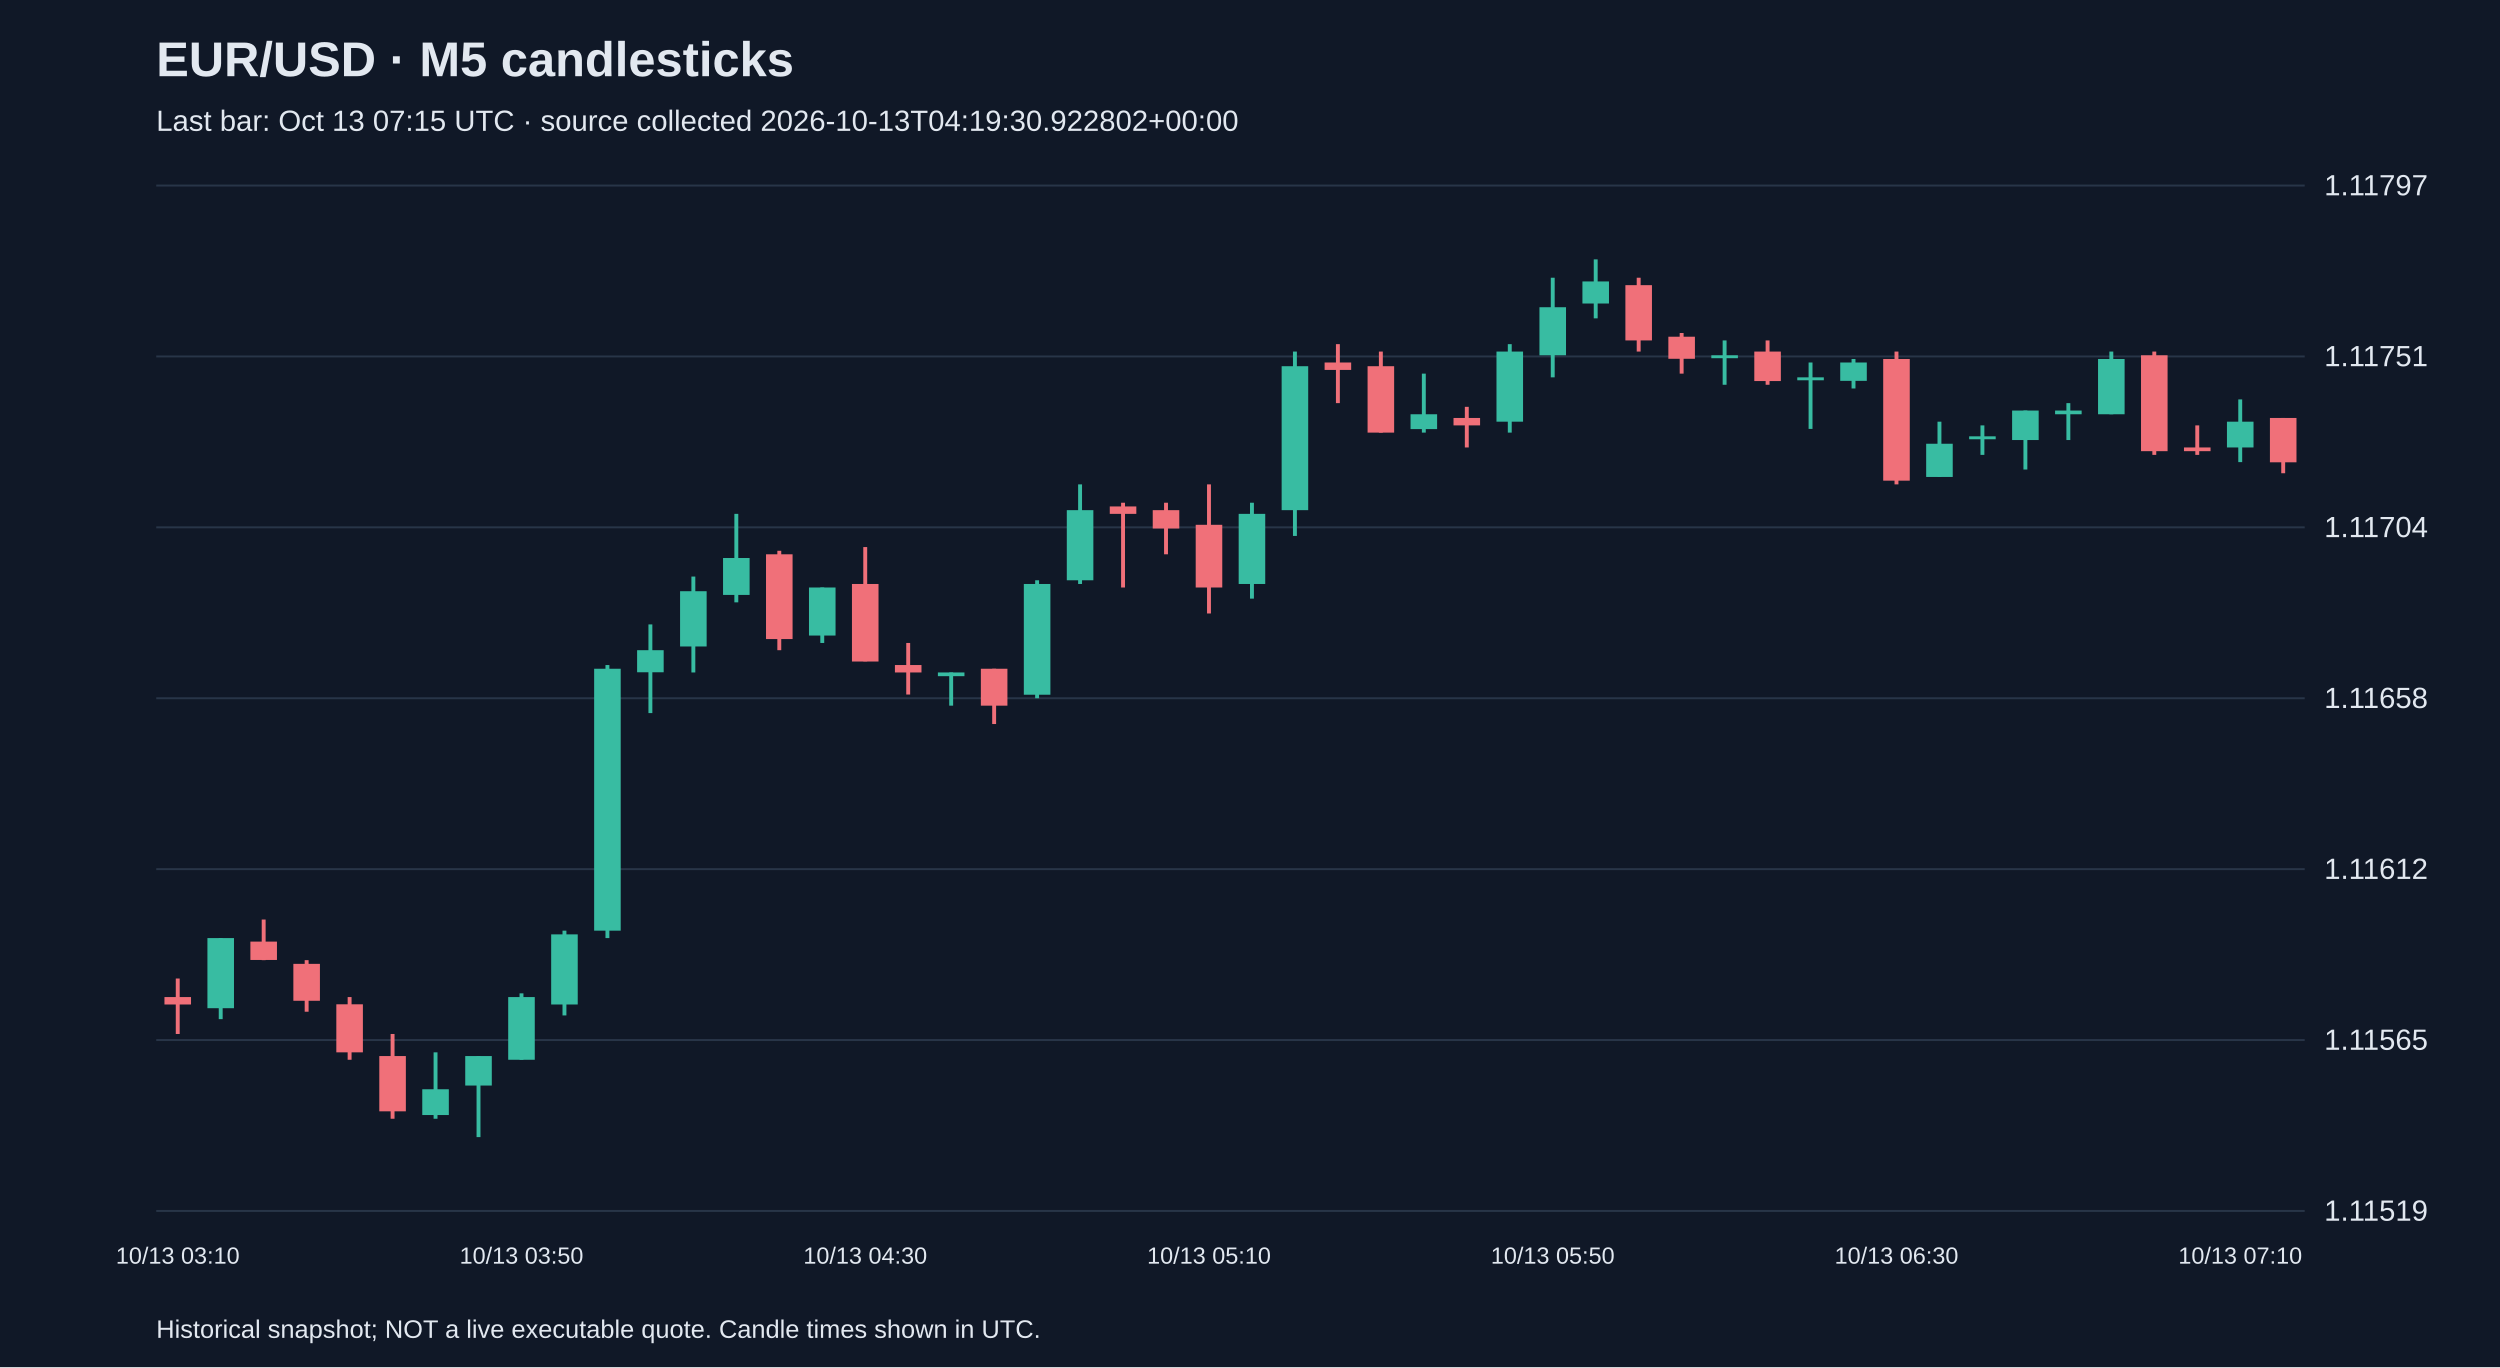
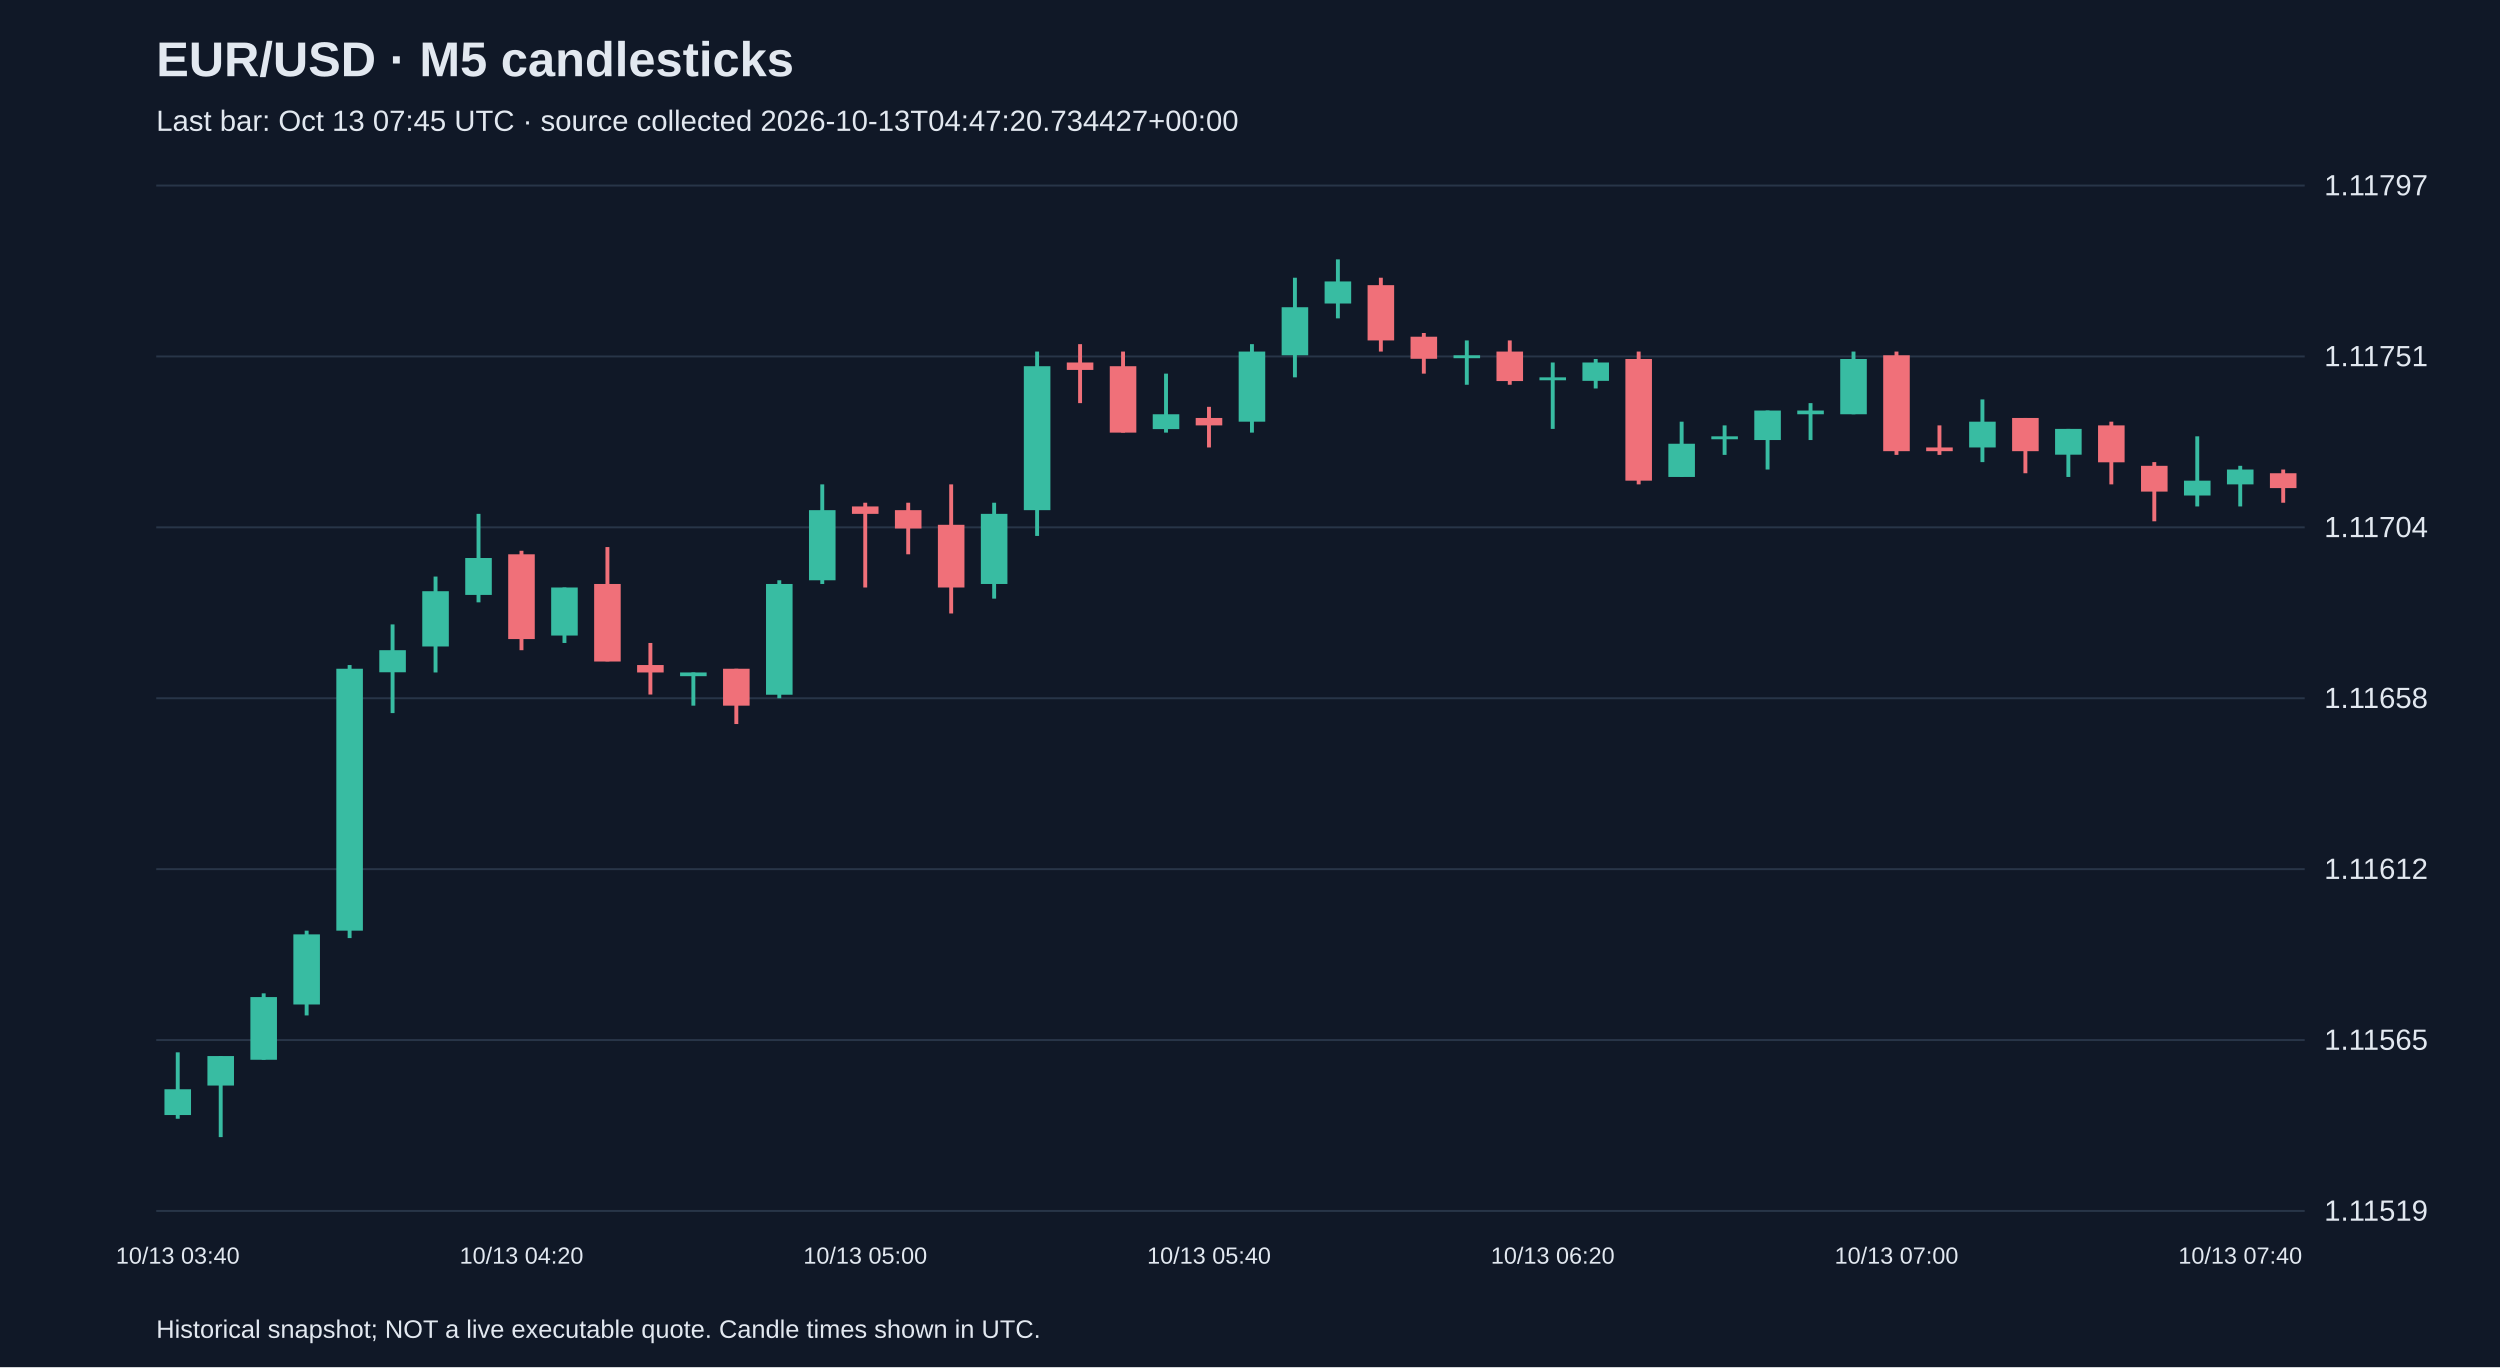
<svg xmlns="http://www.w3.org/2000/svg" viewBox="0 0 1280 700">
  <rect width="100%" height="100%" fill="#101827" />
  <style>text{font-family:Arial,sans-serif;fill:#e2e8f0}</style>
  <text x="80" y="39" font-size="25" font-weight="bold">EUR/USD · M5 candlesticks</text>
-   <text x="80" y="67" font-size="15" fill="#a6b1c5">Last bar: Oct 13 07:15 UTC · source collected 2026-10-13T04:19:30.922802+00:00</text>
+   <text x="80" y="67" font-size="15" fill="#a6b1c5">Last bar: Oct 13 07:45 UTC · source collected 2026-10-13T04:47:20.734427+00:00</text>
  <line x1="80" y1="620.0" x2="1180" y2="620.0" stroke="#283548" />
  <text x="1190" y="625.0" font-size="15">1.11519</text>
  <line x1="80" y1="532.5" x2="1180" y2="532.5" stroke="#283548" />
  <text x="1190" y="537.5" font-size="15">1.11565</text>
  <line x1="80" y1="445.0" x2="1180" y2="445.0" stroke="#283548" />
  <text x="1190" y="450.0" font-size="15">1.11612</text>
  <line x1="80" y1="357.5" x2="1180" y2="357.5" stroke="#283548" />
  <text x="1190" y="362.5" font-size="15">1.11658</text>
  <line x1="80" y1="270.0" x2="1180" y2="270.0" stroke="#283548" />
  <text x="1190" y="275.0" font-size="15">1.11704</text>
  <line x1="80" y1="182.5" x2="1180" y2="182.5" stroke="#283548" />
  <text x="1190" y="187.5" font-size="15">1.11751</text>
  <line x1="80" y1="95.0" x2="1180" y2="95.0" stroke="#283548" />
  <text x="1190" y="100.0" font-size="15">1.11797</text>
-   <line x1="91.0" y1="501.0" x2="91.0" y2="529.4" stroke="#f07079" stroke-width="2" />
-   <rect x="84.2" y="510.5" width="13.6" height="3.8" fill="#f07079" />
-   <text x="91.0" y="647" text-anchor="middle" font-size="12">10/13 03:10</text>
-   <line x1="113.0" y1="480.3" x2="113.0" y2="521.8" stroke="#38bca2" stroke-width="2" />
-   <rect x="106.2" y="480.3" width="13.6" height="35.9" fill="#38bca2" />
-   <line x1="135.0" y1="470.8" x2="135.0" y2="491.6" stroke="#f07079" stroke-width="2" />
-   <rect x="128.2" y="482.1" width="13.6" height="9.4" fill="#f07079" />
-   <line x1="157.0" y1="491.6" x2="157.0" y2="518.0" stroke="#f07079" stroke-width="2" />
-   <rect x="150.2" y="493.5" width="13.6" height="18.9" fill="#f07079" />
-   <line x1="179.0" y1="510.5" x2="179.0" y2="542.6" stroke="#f07079" stroke-width="2" />
-   <rect x="172.2" y="514.2" width="13.6" height="24.6" fill="#f07079" />
-   <line x1="201.0" y1="529.4" x2="201.0" y2="572.8" stroke="#f07079" stroke-width="2" />
-   <rect x="194.2" y="540.7" width="13.6" height="28.3" fill="#f07079" />
-   <line x1="223.0" y1="538.8" x2="223.0" y2="572.8" stroke="#38bca2" stroke-width="2" />
-   <rect x="216.2" y="557.7" width="13.6" height="13.2" fill="#38bca2" />
-   <line x1="245.0" y1="540.7" x2="245.0" y2="582.2" stroke="#38bca2" stroke-width="2" />
-   <rect x="238.2" y="540.7" width="13.6" height="15.1" fill="#38bca2" />
-   <line x1="267.0" y1="508.6" x2="267.0" y2="542.6" stroke="#38bca2" stroke-width="2" />
-   <rect x="260.2" y="510.5" width="13.6" height="32.1" fill="#38bca2" />
-   <text x="267.0" y="647" text-anchor="middle" font-size="12">10/13 03:50</text>
-   <line x1="289.0" y1="476.5" x2="289.0" y2="519.9" stroke="#38bca2" stroke-width="2" />
-   <rect x="282.2" y="478.4" width="13.6" height="35.9" fill="#38bca2" />
-   <line x1="311.0" y1="340.5" x2="311.0" y2="480.3" stroke="#38bca2" stroke-width="2" />
-   <rect x="304.2" y="342.4" width="13.6" height="134.1" fill="#38bca2" />
-   <line x1="333.0" y1="319.7" x2="333.0" y2="365.1" stroke="#38bca2" stroke-width="2" />
-   <rect x="326.2" y="332.9" width="13.6" height="11.3" fill="#38bca2" />
-   <line x1="355.0" y1="295.2" x2="355.0" y2="344.3" stroke="#38bca2" stroke-width="2" />
-   <rect x="348.2" y="302.7" width="13.6" height="28.3" fill="#38bca2" />
-   <line x1="377.0" y1="263.1" x2="377.0" y2="308.4" stroke="#38bca2" stroke-width="2" />
-   <rect x="370.2" y="285.7" width="13.6" height="18.9" fill="#38bca2" />
-   <line x1="399.0" y1="282.0" x2="399.0" y2="332.9" stroke="#f07079" stroke-width="2" />
-   <rect x="392.2" y="283.8" width="13.6" height="43.4" fill="#f07079" />
-   <line x1="421.0" y1="300.8" x2="421.0" y2="329.2" stroke="#38bca2" stroke-width="2" />
-   <rect x="414.2" y="300.8" width="13.6" height="24.6" fill="#38bca2" />
-   <line x1="443.0" y1="280.1" x2="443.0" y2="338.6" stroke="#f07079" stroke-width="2" />
-   <rect x="436.2" y="299.0" width="13.6" height="39.7" fill="#f07079" />
-   <text x="443.0" y="647" text-anchor="middle" font-size="12">10/13 04:30</text>
-   <line x1="465.0" y1="329.2" x2="465.0" y2="355.6" stroke="#f07079" stroke-width="2" />
-   <rect x="458.2" y="340.5" width="13.6" height="3.8" fill="#f07079" />
-   <line x1="487.0" y1="344.3" x2="487.0" y2="361.3" stroke="#38bca2" stroke-width="2" />
-   <rect x="480.2" y="344.3" width="13.6" height="1.9" fill="#38bca2" />
-   <line x1="509.0" y1="342.4" x2="509.0" y2="370.7" stroke="#f07079" stroke-width="2" />
-   <rect x="502.2" y="342.4" width="13.6" height="18.9" fill="#f07079" />
-   <line x1="531.0" y1="297.1" x2="531.0" y2="357.5" stroke="#38bca2" stroke-width="2" />
-   <rect x="524.2" y="299.0" width="13.6" height="56.7" fill="#38bca2" />
-   <line x1="553.0" y1="248.0" x2="553.0" y2="299.0" stroke="#38bca2" stroke-width="2" />
-   <rect x="546.2" y="261.2" width="13.6" height="35.9" fill="#38bca2" />
-   <line x1="575.0" y1="257.4" x2="575.0" y2="300.8" stroke="#f07079" stroke-width="2" />
-   <rect x="568.2" y="259.3" width="13.6" height="3.8" fill="#f07079" />
-   <line x1="597.0" y1="257.4" x2="597.0" y2="283.8" stroke="#f07079" stroke-width="2" />
-   <rect x="590.2" y="261.2" width="13.6" height="9.4" fill="#f07079" />
-   <line x1="619.0" y1="248.0" x2="619.0" y2="314.1" stroke="#f07079" stroke-width="2" />
-   <rect x="612.2" y="268.7" width="13.6" height="32.1" fill="#f07079" />
-   <text x="619.0" y="647" text-anchor="middle" font-size="12">10/13 05:10</text>
-   <line x1="641.0" y1="257.4" x2="641.0" y2="306.5" stroke="#38bca2" stroke-width="2" />
-   <rect x="634.2" y="263.1" width="13.6" height="35.9" fill="#38bca2" />
-   <line x1="663.0" y1="180.0" x2="663.0" y2="274.4" stroke="#38bca2" stroke-width="2" />
-   <rect x="656.2" y="187.5" width="13.6" height="73.7" fill="#38bca2" />
-   <line x1="685.0" y1="176.2" x2="685.0" y2="206.4" stroke="#f07079" stroke-width="2" />
-   <rect x="678.2" y="185.6" width="13.6" height="3.8" fill="#f07079" />
-   <line x1="707.0" y1="180.0" x2="707.0" y2="221.5" stroke="#f07079" stroke-width="2" />
-   <rect x="700.2" y="187.5" width="13.6" height="34.0" fill="#f07079" />
-   <line x1="729.0" y1="191.3" x2="729.0" y2="221.5" stroke="#38bca2" stroke-width="2" />
-   <rect x="722.2" y="212.1" width="13.6" height="7.6" fill="#38bca2" />
-   <line x1="751.0" y1="208.3" x2="751.0" y2="229.1" stroke="#f07079" stroke-width="2" />
-   <rect x="744.2" y="214.0" width="13.6" height="3.8" fill="#f07079" />
-   <line x1="773.0" y1="176.2" x2="773.0" y2="221.5" stroke="#38bca2" stroke-width="2" />
-   <rect x="766.2" y="180.0" width="13.6" height="35.9" fill="#38bca2" />
-   <line x1="795.0" y1="142.2" x2="795.0" y2="193.2" stroke="#38bca2" stroke-width="2" />
-   <rect x="788.2" y="157.3" width="13.6" height="24.6" fill="#38bca2" />
-   <text x="795.0" y="647" text-anchor="middle" font-size="12">10/13 05:50</text>
-   <line x1="817.0" y1="132.8" x2="817.0" y2="163.0" stroke="#38bca2" stroke-width="2" />
-   <rect x="810.2" y="144.1" width="13.6" height="11.3" fill="#38bca2" />
-   <line x1="839.0" y1="142.2" x2="839.0" y2="180.0" stroke="#f07079" stroke-width="2" />
-   <rect x="832.2" y="146.0" width="13.6" height="28.3" fill="#f07079" />
-   <line x1="861.0" y1="170.5" x2="861.0" y2="191.3" stroke="#f07079" stroke-width="2" />
-   <rect x="854.2" y="172.4" width="13.6" height="11.3" fill="#f07079" />
-   <line x1="883.0" y1="174.3" x2="883.0" y2="197.0" stroke="#38bca2" stroke-width="2" />
-   <rect x="876.2" y="181.9" width="13.6" height="1.5" fill="#38bca2" />
-   <line x1="905.0" y1="174.3" x2="905.0" y2="197.0" stroke="#f07079" stroke-width="2" />
-   <rect x="898.2" y="180.0" width="13.6" height="15.1" fill="#f07079" />
-   <line x1="927.0" y1="185.6" x2="927.0" y2="219.6" stroke="#38bca2" stroke-width="2" />
-   <rect x="920.2" y="193.2" width="13.6" height="1.5" fill="#38bca2" />
-   <line x1="949.0" y1="183.8" x2="949.0" y2="198.9" stroke="#38bca2" stroke-width="2" />
-   <rect x="942.2" y="185.6" width="13.6" height="9.4" fill="#38bca2" />
-   <line x1="971.0" y1="180.0" x2="971.0" y2="248.0" stroke="#f07079" stroke-width="2" />
-   <rect x="964.2" y="183.8" width="13.6" height="62.3" fill="#f07079" />
-   <text x="971.0" y="647" text-anchor="middle" font-size="12">10/13 06:30</text>
-   <line x1="993.0" y1="215.9" x2="993.0" y2="244.2" stroke="#38bca2" stroke-width="2" />
-   <rect x="986.2" y="227.2" width="13.6" height="17.0" fill="#38bca2" />
-   <line x1="1015.0" y1="217.8" x2="1015.0" y2="232.9" stroke="#38bca2" stroke-width="2" />
-   <rect x="1008.2" y="223.4" width="13.6" height="1.5" fill="#38bca2" />
-   <line x1="1037.0" y1="210.2" x2="1037.0" y2="240.4" stroke="#38bca2" stroke-width="2" />
-   <rect x="1030.2" y="210.2" width="13.6" height="15.1" fill="#38bca2" />
-   <line x1="1059.0" y1="206.4" x2="1059.0" y2="225.3" stroke="#38bca2" stroke-width="2" />
-   <rect x="1052.2" y="210.2" width="13.6" height="1.9" fill="#38bca2" />
-   <line x1="1081.0" y1="180.0" x2="1081.0" y2="212.1" stroke="#38bca2" stroke-width="2" />
-   <rect x="1074.2" y="183.8" width="13.6" height="28.3" fill="#38bca2" />
-   <line x1="1103.0" y1="180.0" x2="1103.0" y2="232.9" stroke="#f07079" stroke-width="2" />
-   <rect x="1096.2" y="181.9" width="13.6" height="49.1" fill="#f07079" />
-   <line x1="1125.0" y1="217.8" x2="1125.0" y2="232.9" stroke="#f07079" stroke-width="2" />
-   <rect x="1118.2" y="229.1" width="13.6" height="1.9" fill="#f07079" />
-   <line x1="1147.0" y1="204.5" x2="1147.0" y2="236.6" stroke="#38bca2" stroke-width="2" />
-   <rect x="1140.2" y="215.9" width="13.6" height="13.2" fill="#38bca2" />
-   <text x="1147.0" y="647" text-anchor="middle" font-size="12">10/13 07:10</text>
-   <line x1="1169.0" y1="214.0" x2="1169.0" y2="242.3" stroke="#f07079" stroke-width="2" />
-   <rect x="1162.2" y="214.0" width="13.6" height="22.7" fill="#f07079" />
+   <line x1="91.0" y1="538.8" x2="91.0" y2="572.8" stroke="#38bca2" stroke-width="2" />
+   <rect x="84.2" y="557.7" width="13.6" height="13.2" fill="#38bca2" />
+   <text x="91.0" y="647" text-anchor="middle" font-size="12">10/13 03:40</text>
+   <line x1="113.0" y1="540.7" x2="113.0" y2="582.2" stroke="#38bca2" stroke-width="2" />
+   <rect x="106.2" y="540.7" width="13.6" height="15.1" fill="#38bca2" />
+   <line x1="135.0" y1="508.6" x2="135.0" y2="542.6" stroke="#38bca2" stroke-width="2" />
+   <rect x="128.2" y="510.5" width="13.6" height="32.1" fill="#38bca2" />
+   <line x1="157.0" y1="476.5" x2="157.0" y2="519.9" stroke="#38bca2" stroke-width="2" />
+   <rect x="150.2" y="478.4" width="13.6" height="35.9" fill="#38bca2" />
+   <line x1="179.0" y1="340.5" x2="179.0" y2="480.3" stroke="#38bca2" stroke-width="2" />
+   <rect x="172.2" y="342.4" width="13.6" height="134.1" fill="#38bca2" />
+   <line x1="201.0" y1="319.7" x2="201.0" y2="365.1" stroke="#38bca2" stroke-width="2" />
+   <rect x="194.2" y="332.9" width="13.6" height="11.3" fill="#38bca2" />
+   <line x1="223.0" y1="295.2" x2="223.0" y2="344.3" stroke="#38bca2" stroke-width="2" />
+   <rect x="216.2" y="302.7" width="13.6" height="28.3" fill="#38bca2" />
+   <line x1="245.0" y1="263.1" x2="245.0" y2="308.4" stroke="#38bca2" stroke-width="2" />
+   <rect x="238.2" y="285.7" width="13.6" height="18.9" fill="#38bca2" />
+   <line x1="267.0" y1="282.0" x2="267.0" y2="332.9" stroke="#f07079" stroke-width="2" />
+   <rect x="260.2" y="283.8" width="13.6" height="43.4" fill="#f07079" />
+   <text x="267.0" y="647" text-anchor="middle" font-size="12">10/13 04:20</text>
+   <line x1="289.0" y1="300.8" x2="289.0" y2="329.2" stroke="#38bca2" stroke-width="2" />
+   <rect x="282.2" y="300.8" width="13.6" height="24.6" fill="#38bca2" />
+   <line x1="311.0" y1="280.1" x2="311.0" y2="338.6" stroke="#f07079" stroke-width="2" />
+   <rect x="304.2" y="299.0" width="13.6" height="39.7" fill="#f07079" />
+   <line x1="333.0" y1="329.2" x2="333.0" y2="355.6" stroke="#f07079" stroke-width="2" />
+   <rect x="326.2" y="340.5" width="13.6" height="3.8" fill="#f07079" />
+   <line x1="355.0" y1="344.3" x2="355.0" y2="361.3" stroke="#38bca2" stroke-width="2" />
+   <rect x="348.2" y="344.3" width="13.6" height="1.9" fill="#38bca2" />
+   <line x1="377.0" y1="342.4" x2="377.0" y2="370.7" stroke="#f07079" stroke-width="2" />
+   <rect x="370.2" y="342.4" width="13.6" height="18.9" fill="#f07079" />
+   <line x1="399.0" y1="297.1" x2="399.0" y2="357.5" stroke="#38bca2" stroke-width="2" />
+   <rect x="392.2" y="299.0" width="13.6" height="56.7" fill="#38bca2" />
+   <line x1="421.0" y1="248.0" x2="421.0" y2="299.0" stroke="#38bca2" stroke-width="2" />
+   <rect x="414.2" y="261.2" width="13.6" height="35.9" fill="#38bca2" />
+   <line x1="443.0" y1="257.4" x2="443.0" y2="300.8" stroke="#f07079" stroke-width="2" />
+   <rect x="436.2" y="259.3" width="13.6" height="3.8" fill="#f07079" />
+   <text x="443.0" y="647" text-anchor="middle" font-size="12">10/13 05:00</text>
+   <line x1="465.0" y1="257.4" x2="465.0" y2="283.8" stroke="#f07079" stroke-width="2" />
+   <rect x="458.2" y="261.2" width="13.6" height="9.4" fill="#f07079" />
+   <line x1="487.0" y1="248.0" x2="487.0" y2="314.1" stroke="#f07079" stroke-width="2" />
+   <rect x="480.2" y="268.7" width="13.6" height="32.1" fill="#f07079" />
+   <line x1="509.0" y1="257.4" x2="509.0" y2="306.5" stroke="#38bca2" stroke-width="2" />
+   <rect x="502.2" y="263.1" width="13.6" height="35.9" fill="#38bca2" />
+   <line x1="531.0" y1="180.0" x2="531.0" y2="274.4" stroke="#38bca2" stroke-width="2" />
+   <rect x="524.2" y="187.5" width="13.6" height="73.7" fill="#38bca2" />
+   <line x1="553.0" y1="176.2" x2="553.0" y2="206.4" stroke="#f07079" stroke-width="2" />
+   <rect x="546.2" y="185.6" width="13.6" height="3.8" fill="#f07079" />
+   <line x1="575.0" y1="180.0" x2="575.0" y2="221.5" stroke="#f07079" stroke-width="2" />
+   <rect x="568.2" y="187.5" width="13.6" height="34.0" fill="#f07079" />
+   <line x1="597.0" y1="191.3" x2="597.0" y2="221.5" stroke="#38bca2" stroke-width="2" />
+   <rect x="590.2" y="212.1" width="13.6" height="7.6" fill="#38bca2" />
+   <line x1="619.0" y1="208.3" x2="619.0" y2="229.1" stroke="#f07079" stroke-width="2" />
+   <rect x="612.2" y="214.0" width="13.6" height="3.8" fill="#f07079" />
+   <text x="619.0" y="647" text-anchor="middle" font-size="12">10/13 05:40</text>
+   <line x1="641.0" y1="176.2" x2="641.0" y2="221.5" stroke="#38bca2" stroke-width="2" />
+   <rect x="634.2" y="180.0" width="13.6" height="35.9" fill="#38bca2" />
+   <line x1="663.0" y1="142.2" x2="663.0" y2="193.2" stroke="#38bca2" stroke-width="2" />
+   <rect x="656.2" y="157.3" width="13.6" height="24.6" fill="#38bca2" />
+   <line x1="685.0" y1="132.8" x2="685.0" y2="163.0" stroke="#38bca2" stroke-width="2" />
+   <rect x="678.2" y="144.1" width="13.6" height="11.3" fill="#38bca2" />
+   <line x1="707.0" y1="142.2" x2="707.0" y2="180.0" stroke="#f07079" stroke-width="2" />
+   <rect x="700.2" y="146.0" width="13.6" height="28.3" fill="#f07079" />
+   <line x1="729.0" y1="170.5" x2="729.0" y2="191.3" stroke="#f07079" stroke-width="2" />
+   <rect x="722.2" y="172.4" width="13.6" height="11.3" fill="#f07079" />
+   <line x1="751.0" y1="174.3" x2="751.0" y2="197.0" stroke="#38bca2" stroke-width="2" />
+   <rect x="744.2" y="181.9" width="13.6" height="1.5" fill="#38bca2" />
+   <line x1="773.0" y1="174.3" x2="773.0" y2="197.0" stroke="#f07079" stroke-width="2" />
+   <rect x="766.2" y="180.0" width="13.6" height="15.1" fill="#f07079" />
+   <line x1="795.0" y1="185.6" x2="795.0" y2="219.6" stroke="#38bca2" stroke-width="2" />
+   <rect x="788.2" y="193.2" width="13.6" height="1.5" fill="#38bca2" />
+   <text x="795.0" y="647" text-anchor="middle" font-size="12">10/13 06:20</text>
+   <line x1="817.0" y1="183.8" x2="817.0" y2="198.9" stroke="#38bca2" stroke-width="2" />
+   <rect x="810.2" y="185.6" width="13.6" height="9.4" fill="#38bca2" />
+   <line x1="839.0" y1="180.0" x2="839.0" y2="248.0" stroke="#f07079" stroke-width="2" />
+   <rect x="832.2" y="183.8" width="13.6" height="62.3" fill="#f07079" />
+   <line x1="861.0" y1="215.9" x2="861.0" y2="244.2" stroke="#38bca2" stroke-width="2" />
+   <rect x="854.2" y="227.2" width="13.6" height="17.0" fill="#38bca2" />
+   <line x1="883.0" y1="217.8" x2="883.0" y2="232.9" stroke="#38bca2" stroke-width="2" />
+   <rect x="876.2" y="223.4" width="13.6" height="1.5" fill="#38bca2" />
+   <line x1="905.0" y1="210.2" x2="905.0" y2="240.4" stroke="#38bca2" stroke-width="2" />
+   <rect x="898.2" y="210.2" width="13.6" height="15.1" fill="#38bca2" />
+   <line x1="927.0" y1="206.4" x2="927.0" y2="225.3" stroke="#38bca2" stroke-width="2" />
+   <rect x="920.2" y="210.2" width="13.6" height="1.9" fill="#38bca2" />
+   <line x1="949.0" y1="180.0" x2="949.0" y2="212.1" stroke="#38bca2" stroke-width="2" />
+   <rect x="942.2" y="183.8" width="13.6" height="28.3" fill="#38bca2" />
+   <line x1="971.0" y1="180.0" x2="971.0" y2="232.9" stroke="#f07079" stroke-width="2" />
+   <rect x="964.2" y="181.9" width="13.6" height="49.1" fill="#f07079" />
+   <text x="971.0" y="647" text-anchor="middle" font-size="12">10/13 07:00</text>
+   <line x1="993.0" y1="217.8" x2="993.0" y2="232.9" stroke="#f07079" stroke-width="2" />
+   <rect x="986.2" y="229.1" width="13.6" height="1.9" fill="#f07079" />
+   <line x1="1015.0" y1="204.5" x2="1015.0" y2="236.6" stroke="#38bca2" stroke-width="2" />
+   <rect x="1008.2" y="215.9" width="13.6" height="13.2" fill="#38bca2" />
+   <line x1="1037.0" y1="214.0" x2="1037.0" y2="242.3" stroke="#f07079" stroke-width="2" />
+   <rect x="1030.2" y="214.0" width="13.6" height="17.0" fill="#f07079" />
+   <line x1="1059.0" y1="219.6" x2="1059.0" y2="244.2" stroke="#38bca2" stroke-width="2" />
+   <rect x="1052.2" y="219.6" width="13.6" height="13.2" fill="#38bca2" />
+   <line x1="1081.0" y1="215.9" x2="1081.0" y2="248.0" stroke="#f07079" stroke-width="2" />
+   <rect x="1074.2" y="217.8" width="13.6" height="18.9" fill="#f07079" />
+   <line x1="1103.0" y1="236.6" x2="1103.0" y2="266.9" stroke="#f07079" stroke-width="2" />
+   <rect x="1096.2" y="238.5" width="13.6" height="13.2" fill="#f07079" />
+   <line x1="1125.0" y1="223.4" x2="1125.0" y2="259.3" stroke="#38bca2" stroke-width="2" />
+   <rect x="1118.2" y="246.1" width="13.6" height="7.6" fill="#38bca2" />
+   <line x1="1147.0" y1="238.5" x2="1147.0" y2="259.3" stroke="#38bca2" stroke-width="2" />
+   <rect x="1140.2" y="240.4" width="13.6" height="7.6" fill="#38bca2" />
+   <text x="1147.0" y="647" text-anchor="middle" font-size="12">10/13 07:40</text>
+   <line x1="1169.0" y1="240.4" x2="1169.0" y2="257.4" stroke="#f07079" stroke-width="2" />
+   <rect x="1162.2" y="242.3" width="13.6" height="7.6" fill="#f07079" />
  <text x="80" y="685" font-size="13">Historical snapshot; NOT a live executable quote. Candle times shown in UTC.</text>
</svg>
